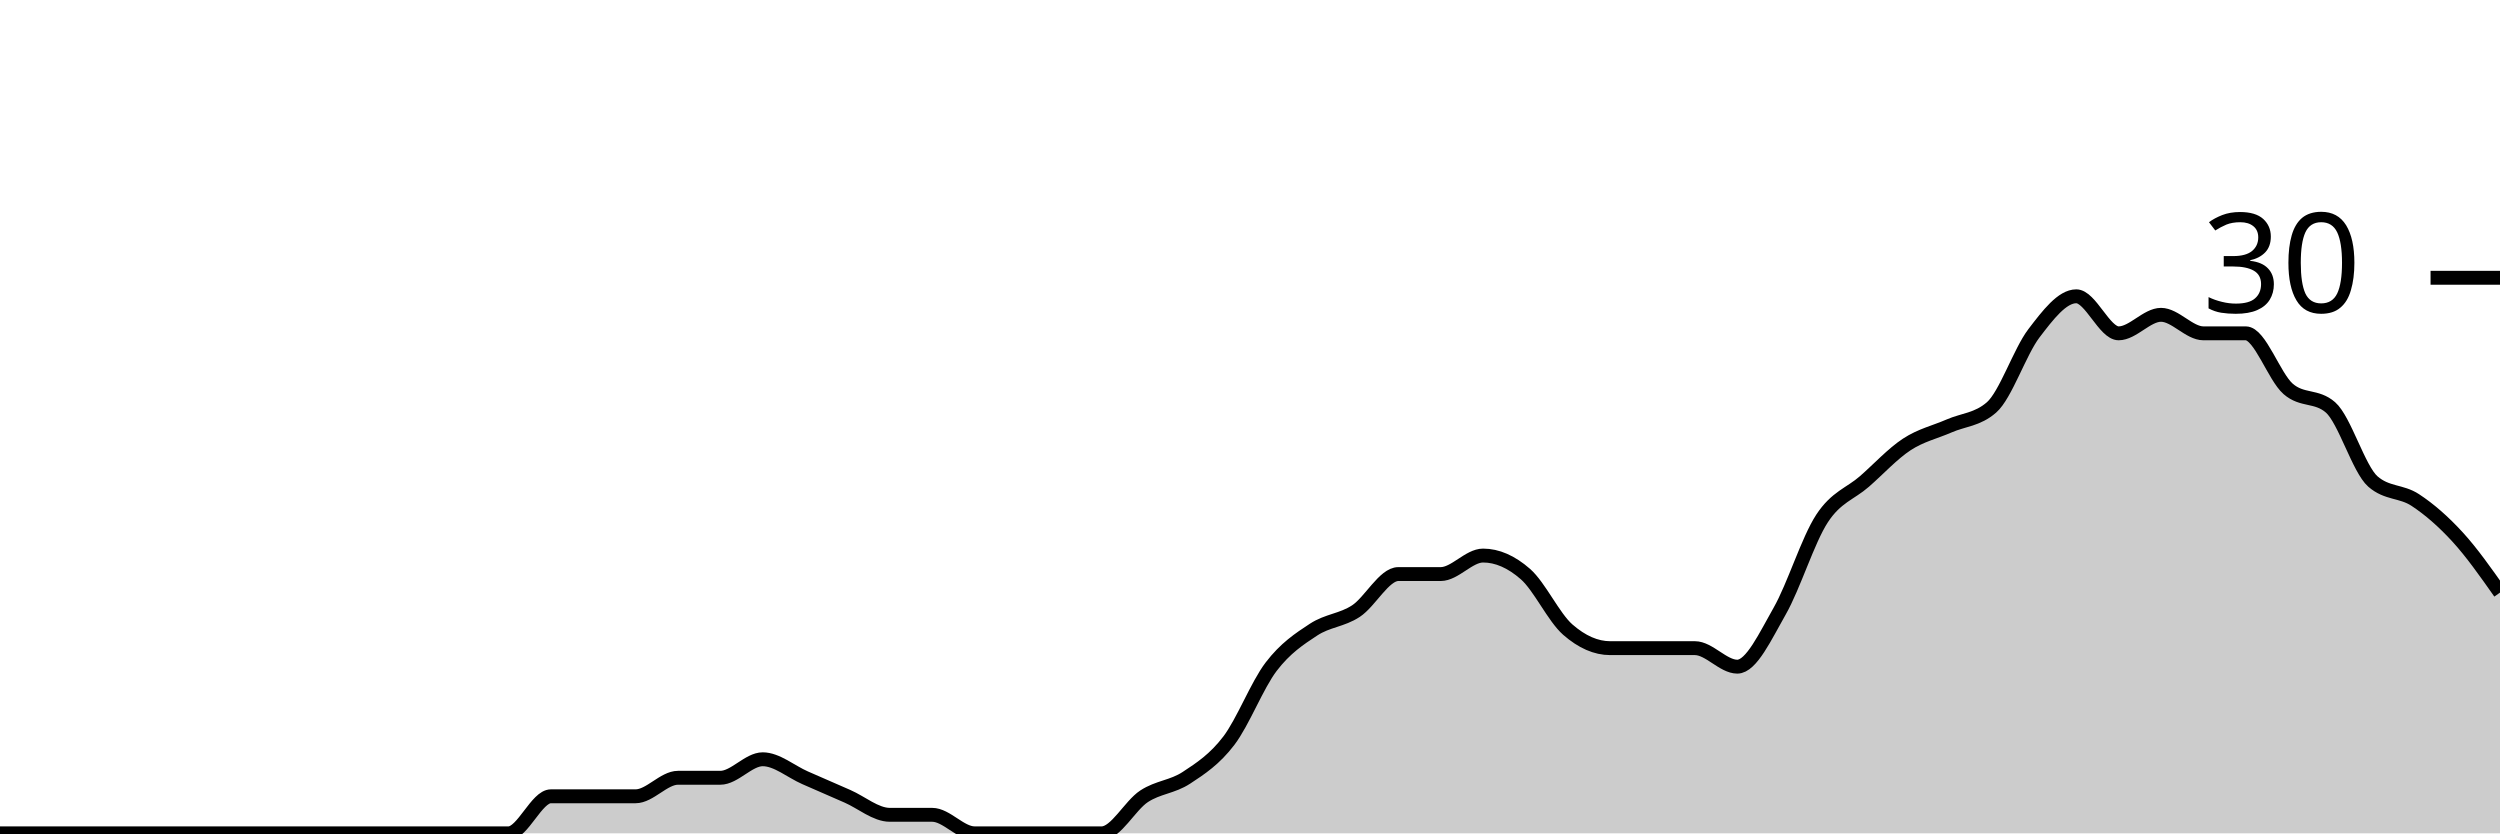
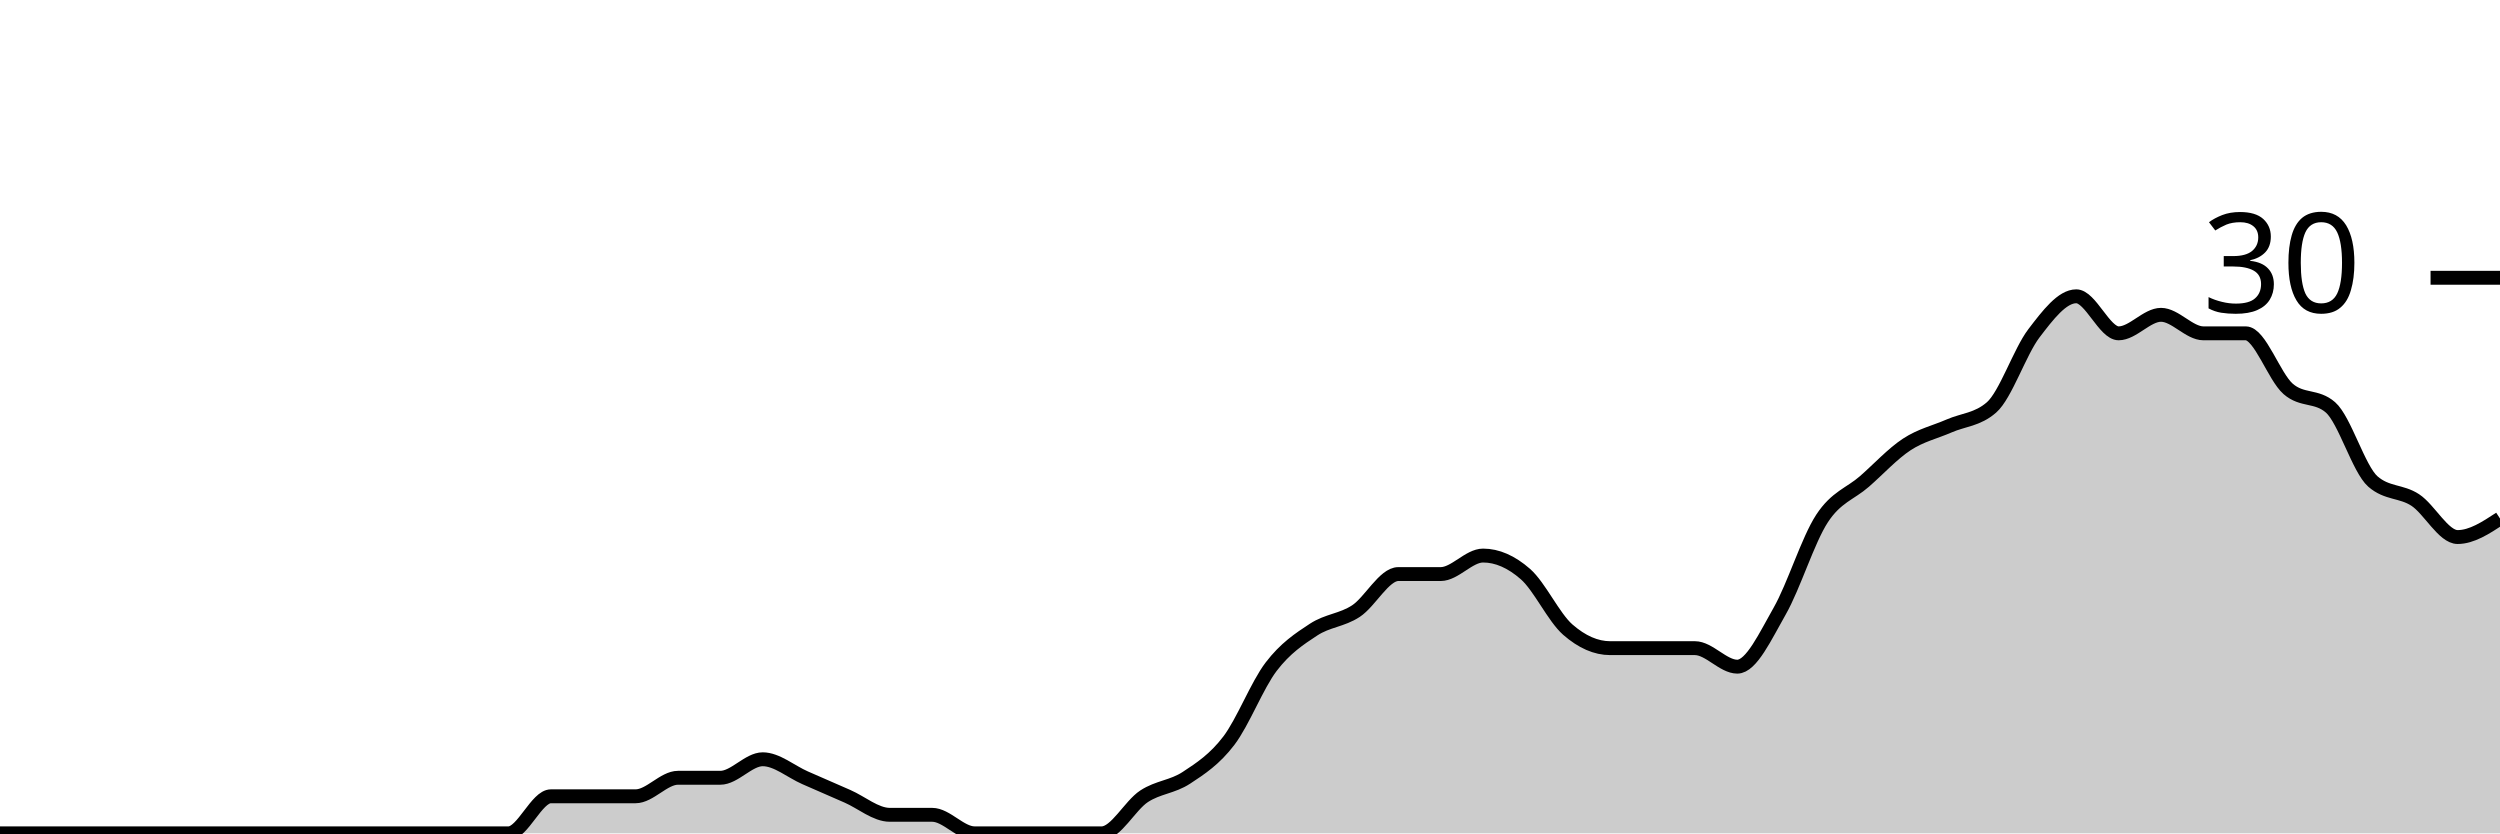
<svg xmlns="http://www.w3.org/2000/svg" viewBox="0 0 180 60">
  <g transform="translate(0,20)">
-     <path class="area" fill="rgba(0, 0, 0, 0.2)" d="M0,40C1.017,40,2.034,40,3.051,40C4.068,40,5.085,40,6.102,40C7.119,40,8.136,40,9.153,40C10.169,40,11.186,40,12.203,40C13.22,40,14.237,40,15.254,40C16.271,40,17.288,40,18.305,40C19.322,40,20.339,40,21.356,40C22.373,40,23.39,40,24.407,40C25.424,40,26.441,40,27.458,40C28.475,40,29.492,40,30.508,40C31.525,40,32.542,40,33.559,40C34.576,40,35.593,40,36.61,40C37.627,40,38.644,37.333,39.661,37.333C40.678,37.333,41.695,37.333,42.712,37.333C43.729,37.333,44.746,37.333,45.763,37.333C46.78,37.333,47.797,36,48.814,36C49.831,36,50.847,36,51.864,36C52.881,36,53.898,34.667,54.915,34.667C55.932,34.667,56.949,35.556,57.966,36C58.983,36.444,60,36.889,61.017,37.333C62.034,37.778,63.051,38.667,64.068,38.667C65.085,38.667,66.102,38.667,67.119,38.667C68.136,38.667,69.153,40,70.169,40C71.186,40,72.203,40,73.22,40C74.237,40,75.254,40,76.271,40C77.288,40,78.305,40,79.322,40C80.339,40,81.356,38,82.373,37.333C83.39,36.667,84.407,36.667,85.424,36C86.441,35.333,87.458,34.667,88.475,33.333C89.492,32,90.508,29.333,91.525,28C92.542,26.667,93.559,26,94.576,25.333C95.593,24.667,96.61,24.667,97.627,24C98.644,23.333,99.661,21.333,100.678,21.333C101.695,21.333,102.712,21.333,103.729,21.333C104.746,21.333,105.763,20,106.78,20C107.797,20,108.814,20.444,109.831,21.333C110.847,22.222,111.864,24.444,112.881,25.333C113.898,26.222,114.915,26.667,115.932,26.667C116.949,26.667,117.966,26.667,118.983,26.667C120,26.667,121.017,26.667,122.034,26.667C123.051,26.667,124.068,28,125.085,28C126.102,28,127.119,25.778,128.136,24C129.153,22.222,130.169,18.889,131.186,17.333C132.203,15.778,133.22,15.556,134.237,14.667C135.254,13.778,136.271,12.667,137.288,12C138.305,11.333,139.322,11.111,140.339,10.667C141.356,10.222,142.373,10.222,143.39,9.333C144.407,8.444,145.424,5.333,146.441,4C147.458,2.667,148.475,1.333,149.492,1.333C150.508,1.333,151.525,4,152.542,4C153.559,4,154.576,2.667,155.593,2.667C156.61,2.667,157.627,4,158.644,4C159.661,4,160.678,4,161.695,4C162.712,4,163.729,7.111,164.746,8C165.763,8.889,166.78,8.444,167.797,9.333C168.814,10.222,169.831,13.778,170.847,14.667C171.864,15.556,172.881,15.333,173.898,16C174.915,16.667,175.932,17.556,176.949,18.667C177.966,19.778,178.983,21.222,180,22.667L180,40C178.983,40,177.966,40,176.949,40C175.932,40,174.915,40,173.898,40C172.881,40,171.864,40,170.847,40C169.831,40,168.814,40,167.797,40C166.78,40,165.763,40,164.746,40C163.729,40,162.712,40,161.695,40C160.678,40,159.661,40,158.644,40C157.627,40,156.61,40,155.593,40C154.576,40,153.559,40,152.542,40C151.525,40,150.508,40,149.492,40C148.475,40,147.458,40,146.441,40C145.424,40,144.407,40,143.39,40C142.373,40,141.356,40,140.339,40C139.322,40,138.305,40,137.288,40C136.271,40,135.254,40,134.237,40C133.22,40,132.203,40,131.186,40C130.169,40,129.153,40,128.136,40C127.119,40,126.102,40,125.085,40C124.068,40,123.051,40,122.034,40C121.017,40,120,40,118.983,40C117.966,40,116.949,40,115.932,40C114.915,40,113.898,40,112.881,40C111.864,40,110.847,40,109.831,40C108.814,40,107.797,40,106.78,40C105.763,40,104.746,40,103.729,40C102.712,40,101.695,40,100.678,40C99.661,40,98.644,40,97.627,40C96.61,40,95.593,40,94.576,40C93.559,40,92.542,40,91.525,40C90.508,40,89.492,40,88.475,40C87.458,40,86.441,40,85.424,40C84.407,40,83.39,40,82.373,40C81.356,40,80.339,40,79.322,40C78.305,40,77.288,40,76.271,40C75.254,40,74.237,40,73.22,40C72.203,40,71.186,40,70.169,40C69.153,40,68.136,40,67.119,40C66.102,40,65.085,40,64.068,40C63.051,40,62.034,40,61.017,40C60,40,58.983,40,57.966,40C56.949,40,55.932,40,54.915,40C53.898,40,52.881,40,51.864,40C50.847,40,49.831,40,48.814,40C47.797,40,46.78,40,45.763,40C44.746,40,43.729,40,42.712,40C41.695,40,40.678,40,39.661,40C38.644,40,37.627,40,36.61,40C35.593,40,34.576,40,33.559,40C32.542,40,31.525,40,30.508,40C29.492,40,28.475,40,27.458,40C26.441,40,25.424,40,24.407,40C23.39,40,22.373,40,21.356,40C20.339,40,19.322,40,18.305,40C17.288,40,16.271,40,15.254,40C14.237,40,13.22,40,12.203,40C11.186,40,10.169,40,9.153,40C8.136,40,7.119,40,6.102,40C5.085,40,4.068,40,3.051,40C2.034,40,1.017,40,0,40Z" />
-     <path class="line" stroke="black" fill="none" d="M0,40C1.017,40,2.034,40,3.051,40C4.068,40,5.085,40,6.102,40C7.119,40,8.136,40,9.153,40C10.169,40,11.186,40,12.203,40C13.22,40,14.237,40,15.254,40C16.271,40,17.288,40,18.305,40C19.322,40,20.339,40,21.356,40C22.373,40,23.39,40,24.407,40C25.424,40,26.441,40,27.458,40C28.475,40,29.492,40,30.508,40C31.525,40,32.542,40,33.559,40C34.576,40,35.593,40,36.61,40C37.627,40,38.644,37.333,39.661,37.333C40.678,37.333,41.695,37.333,42.712,37.333C43.729,37.333,44.746,37.333,45.763,37.333C46.78,37.333,47.797,36,48.814,36C49.831,36,50.847,36,51.864,36C52.881,36,53.898,34.667,54.915,34.667C55.932,34.667,56.949,35.556,57.966,36C58.983,36.444,60,36.889,61.017,37.333C62.034,37.778,63.051,38.667,64.068,38.667C65.085,38.667,66.102,38.667,67.119,38.667C68.136,38.667,69.153,40,70.169,40C71.186,40,72.203,40,73.22,40C74.237,40,75.254,40,76.271,40C77.288,40,78.305,40,79.322,40C80.339,40,81.356,38,82.373,37.333C83.39,36.667,84.407,36.667,85.424,36C86.441,35.333,87.458,34.667,88.475,33.333C89.492,32,90.508,29.333,91.525,28C92.542,26.667,93.559,26,94.576,25.333C95.593,24.667,96.61,24.667,97.627,24C98.644,23.333,99.661,21.333,100.678,21.333C101.695,21.333,102.712,21.333,103.729,21.333C104.746,21.333,105.763,20,106.78,20C107.797,20,108.814,20.444,109.831,21.333C110.847,22.222,111.864,24.444,112.881,25.333C113.898,26.222,114.915,26.667,115.932,26.667C116.949,26.667,117.966,26.667,118.983,26.667C120,26.667,121.017,26.667,122.034,26.667C123.051,26.667,124.068,28,125.085,28C126.102,28,127.119,25.778,128.136,24C129.153,22.222,130.169,18.889,131.186,17.333C132.203,15.778,133.22,15.556,134.237,14.667C135.254,13.778,136.271,12.667,137.288,12C138.305,11.333,139.322,11.111,140.339,10.667C141.356,10.222,142.373,10.222,143.39,9.333C144.407,8.444,145.424,5.333,146.441,4C147.458,2.667,148.475,1.333,149.492,1.333C150.508,1.333,151.525,4,152.542,4C153.559,4,154.576,2.667,155.593,2.667C156.61,2.667,157.627,4,158.644,4C159.661,4,160.678,4,161.695,4C162.712,4,163.729,7.111,164.746,8C165.763,8.889,166.78,8.444,167.797,9.333C168.814,10.222,169.831,13.778,170.847,14.667C171.864,15.556,172.881,15.333,173.898,16C174.915,16.667,175.932,17.556,176.949,18.667C177.966,19.778,178.983,21.222,180,22.667" />
+     <path class="area" fill="rgba(0, 0, 0, 0.2)" d="M0,40C1.017,40,2.034,40,3.051,40C4.068,40,5.085,40,6.102,40C7.119,40,8.136,40,9.153,40C10.169,40,11.186,40,12.203,40C13.22,40,14.237,40,15.254,40C16.271,40,17.288,40,18.305,40C19.322,40,20.339,40,21.356,40C22.373,40,23.39,40,24.407,40C25.424,40,26.441,40,27.458,40C28.475,40,29.492,40,30.508,40C31.525,40,32.542,40,33.559,40C34.576,40,35.593,40,36.61,40C37.627,40,38.644,37.333,39.661,37.333C40.678,37.333,41.695,37.333,42.712,37.333C43.729,37.333,44.746,37.333,45.763,37.333C46.78,37.333,47.797,36,48.814,36C49.831,36,50.847,36,51.864,36C52.881,36,53.898,34.667,54.915,34.667C55.932,34.667,56.949,35.556,57.966,36C58.983,36.444,60,36.889,61.017,37.333C62.034,37.778,63.051,38.667,64.068,38.667C65.085,38.667,66.102,38.667,67.119,38.667C68.136,38.667,69.153,40,70.169,40C71.186,40,72.203,40,73.22,40C74.237,40,75.254,40,76.271,40C77.288,40,78.305,40,79.322,40C80.339,40,81.356,38,82.373,37.333C83.39,36.667,84.407,36.667,85.424,36C86.441,35.333,87.458,34.667,88.475,33.333C89.492,32,90.508,29.333,91.525,28C92.542,26.667,93.559,26,94.576,25.333C95.593,24.667,96.61,24.667,97.627,24C98.644,23.333,99.661,21.333,100.678,21.333C101.695,21.333,102.712,21.333,103.729,21.333C104.746,21.333,105.763,20,106.78,20C107.797,20,108.814,20.444,109.831,21.333C110.847,22.222,111.864,24.444,112.881,25.333C113.898,26.222,114.915,26.667,115.932,26.667C116.949,26.667,117.966,26.667,118.983,26.667C120,26.667,121.017,26.667,122.034,26.667C123.051,26.667,124.068,28,125.085,28C126.102,28,127.119,25.778,128.136,24C129.153,22.222,130.169,18.889,131.186,17.333C132.203,15.778,133.22,15.556,134.237,14.667C135.254,13.778,136.271,12.667,137.288,12C138.305,11.333,139.322,11.111,140.339,10.667C141.356,10.222,142.373,10.222,143.39,9.333C144.407,8.444,145.424,5.333,146.441,4C147.458,2.667,148.475,1.333,149.492,1.333C150.508,1.333,151.525,4,152.542,4C153.559,4,154.576,2.667,155.593,2.667C156.61,2.667,157.627,4,158.644,4C159.661,4,160.678,4,161.695,4C162.712,4,163.729,7.111,164.746,8C165.763,8.889,166.78,8.444,167.797,9.333C168.814,10.222,169.831,13.778,170.847,14.667C171.864,15.556,172.881,15.333,173.898,16C174.915,16.667,175.932,18.667,176.949,18.667C177.966,18.667,178.983,18,180,17.333L180,40C178.983,40,177.966,40,176.949,40C175.932,40,174.915,40,173.898,40C172.881,40,171.864,40,170.847,40C169.831,40,168.814,40,167.797,40C166.78,40,165.763,40,164.746,40C163.729,40,162.712,40,161.695,40C160.678,40,159.661,40,158.644,40C157.627,40,156.61,40,155.593,40C154.576,40,153.559,40,152.542,40C151.525,40,150.508,40,149.492,40C148.475,40,147.458,40,146.441,40C145.424,40,144.407,40,143.39,40C142.373,40,141.356,40,140.339,40C139.322,40,138.305,40,137.288,40C136.271,40,135.254,40,134.237,40C133.22,40,132.203,40,131.186,40C130.169,40,129.153,40,128.136,40C127.119,40,126.102,40,125.085,40C124.068,40,123.051,40,122.034,40C121.017,40,120,40,118.983,40C117.966,40,116.949,40,115.932,40C114.915,40,113.898,40,112.881,40C111.864,40,110.847,40,109.831,40C108.814,40,107.797,40,106.78,40C105.763,40,104.746,40,103.729,40C102.712,40,101.695,40,100.678,40C99.661,40,98.644,40,97.627,40C96.61,40,95.593,40,94.576,40C93.559,40,92.542,40,91.525,40C90.508,40,89.492,40,88.475,40C87.458,40,86.441,40,85.424,40C84.407,40,83.39,40,82.373,40C81.356,40,80.339,40,79.322,40C78.305,40,77.288,40,76.271,40C75.254,40,74.237,40,73.22,40C72.203,40,71.186,40,70.169,40C69.153,40,68.136,40,67.119,40C66.102,40,65.085,40,64.068,40C63.051,40,62.034,40,61.017,40C60,40,58.983,40,57.966,40C56.949,40,55.932,40,54.915,40C53.898,40,52.881,40,51.864,40C50.847,40,49.831,40,48.814,40C47.797,40,46.78,40,45.763,40C44.746,40,43.729,40,42.712,40C41.695,40,40.678,40,39.661,40C38.644,40,37.627,40,36.61,40C35.593,40,34.576,40,33.559,40C32.542,40,31.525,40,30.508,40C29.492,40,28.475,40,27.458,40C26.441,40,25.424,40,24.407,40C23.39,40,22.373,40,21.356,40C20.339,40,19.322,40,18.305,40C17.288,40,16.271,40,15.254,40C14.237,40,13.22,40,12.203,40C11.186,40,10.169,40,9.153,40C8.136,40,7.119,40,6.102,40C5.085,40,4.068,40,3.051,40C2.034,40,1.017,40,0,40Z" />
+     <path class="line" stroke="black" fill="none" d="M0,40C1.017,40,2.034,40,3.051,40C4.068,40,5.085,40,6.102,40C7.119,40,8.136,40,9.153,40C10.169,40,11.186,40,12.203,40C13.22,40,14.237,40,15.254,40C16.271,40,17.288,40,18.305,40C19.322,40,20.339,40,21.356,40C22.373,40,23.39,40,24.407,40C25.424,40,26.441,40,27.458,40C28.475,40,29.492,40,30.508,40C31.525,40,32.542,40,33.559,40C34.576,40,35.593,40,36.61,40C37.627,40,38.644,37.333,39.661,37.333C40.678,37.333,41.695,37.333,42.712,37.333C43.729,37.333,44.746,37.333,45.763,37.333C46.78,37.333,47.797,36,48.814,36C49.831,36,50.847,36,51.864,36C52.881,36,53.898,34.667,54.915,34.667C55.932,34.667,56.949,35.556,57.966,36C58.983,36.444,60,36.889,61.017,37.333C62.034,37.778,63.051,38.667,64.068,38.667C65.085,38.667,66.102,38.667,67.119,38.667C68.136,38.667,69.153,40,70.169,40C71.186,40,72.203,40,73.22,40C74.237,40,75.254,40,76.271,40C77.288,40,78.305,40,79.322,40C80.339,40,81.356,38,82.373,37.333C83.39,36.667,84.407,36.667,85.424,36C86.441,35.333,87.458,34.667,88.475,33.333C89.492,32,90.508,29.333,91.525,28C92.542,26.667,93.559,26,94.576,25.333C95.593,24.667,96.61,24.667,97.627,24C98.644,23.333,99.661,21.333,100.678,21.333C101.695,21.333,102.712,21.333,103.729,21.333C104.746,21.333,105.763,20,106.78,20C107.797,20,108.814,20.444,109.831,21.333C110.847,22.222,111.864,24.444,112.881,25.333C113.898,26.222,114.915,26.667,115.932,26.667C116.949,26.667,117.966,26.667,118.983,26.667C120,26.667,121.017,26.667,122.034,26.667C123.051,26.667,124.068,28,125.085,28C126.102,28,127.119,25.778,128.136,24C129.153,22.222,130.169,18.889,131.186,17.333C132.203,15.778,133.22,15.556,134.237,14.667C135.254,13.778,136.271,12.667,137.288,12C138.305,11.333,139.322,11.111,140.339,10.667C141.356,10.222,142.373,10.222,143.39,9.333C144.407,8.444,145.424,5.333,146.441,4C147.458,2.667,148.475,1.333,149.492,1.333C150.508,1.333,151.525,4,152.542,4C153.559,4,154.576,2.667,155.593,2.667C156.61,2.667,157.627,4,158.644,4C159.661,4,160.678,4,161.695,4C162.712,4,163.729,7.111,164.746,8C165.763,8.889,166.78,8.444,167.797,9.333C168.814,10.222,169.831,13.778,170.847,14.667C171.864,15.556,172.881,15.333,173.898,16C174.915,16.667,175.932,18.667,176.949,18.667C177.966,18.667,178.983,18,180,17.333" />
    <path class="axis-ceiling" stroke-width="1" stroke="black" fill="none" d="M175,0L180,0" />
    <text class="axis-ceiling-label" font-family="sans-serif" text-anchor="end" font-size="10px" x="170" y="2.5">30</text>
  </g>
</svg>
